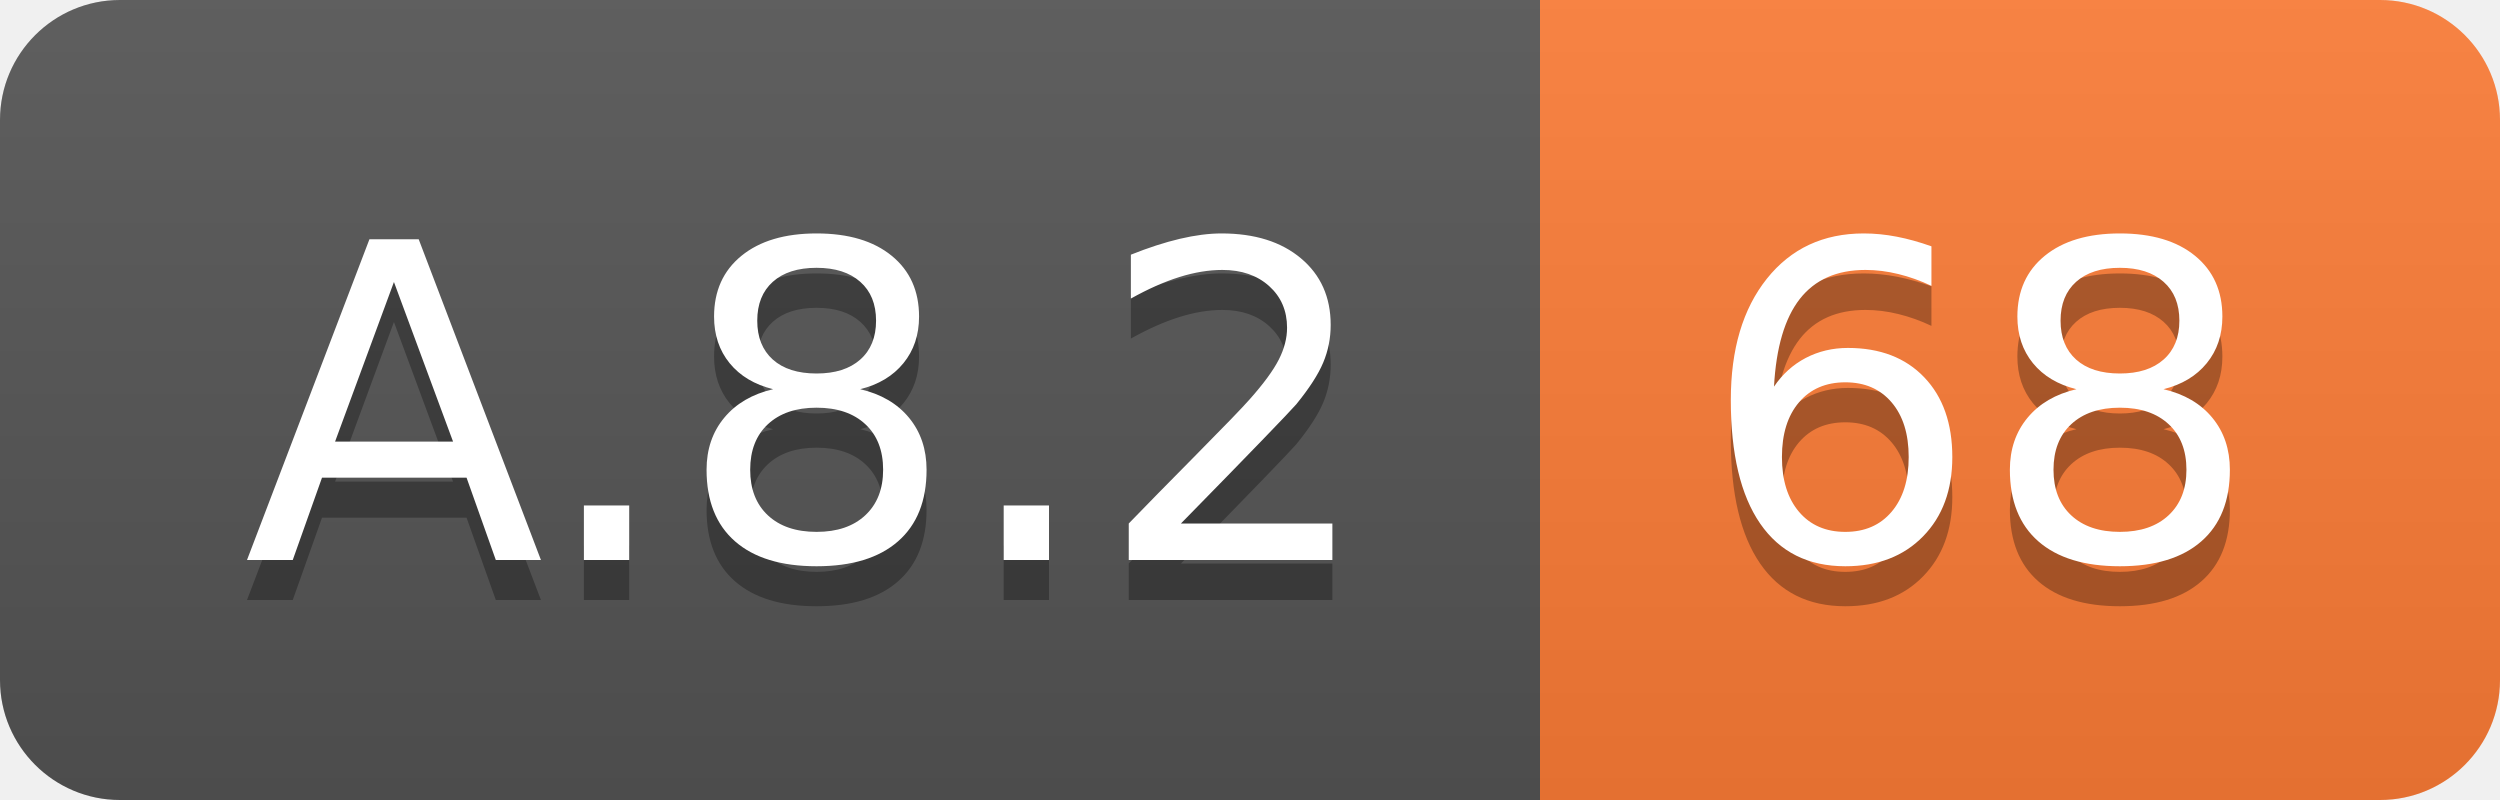
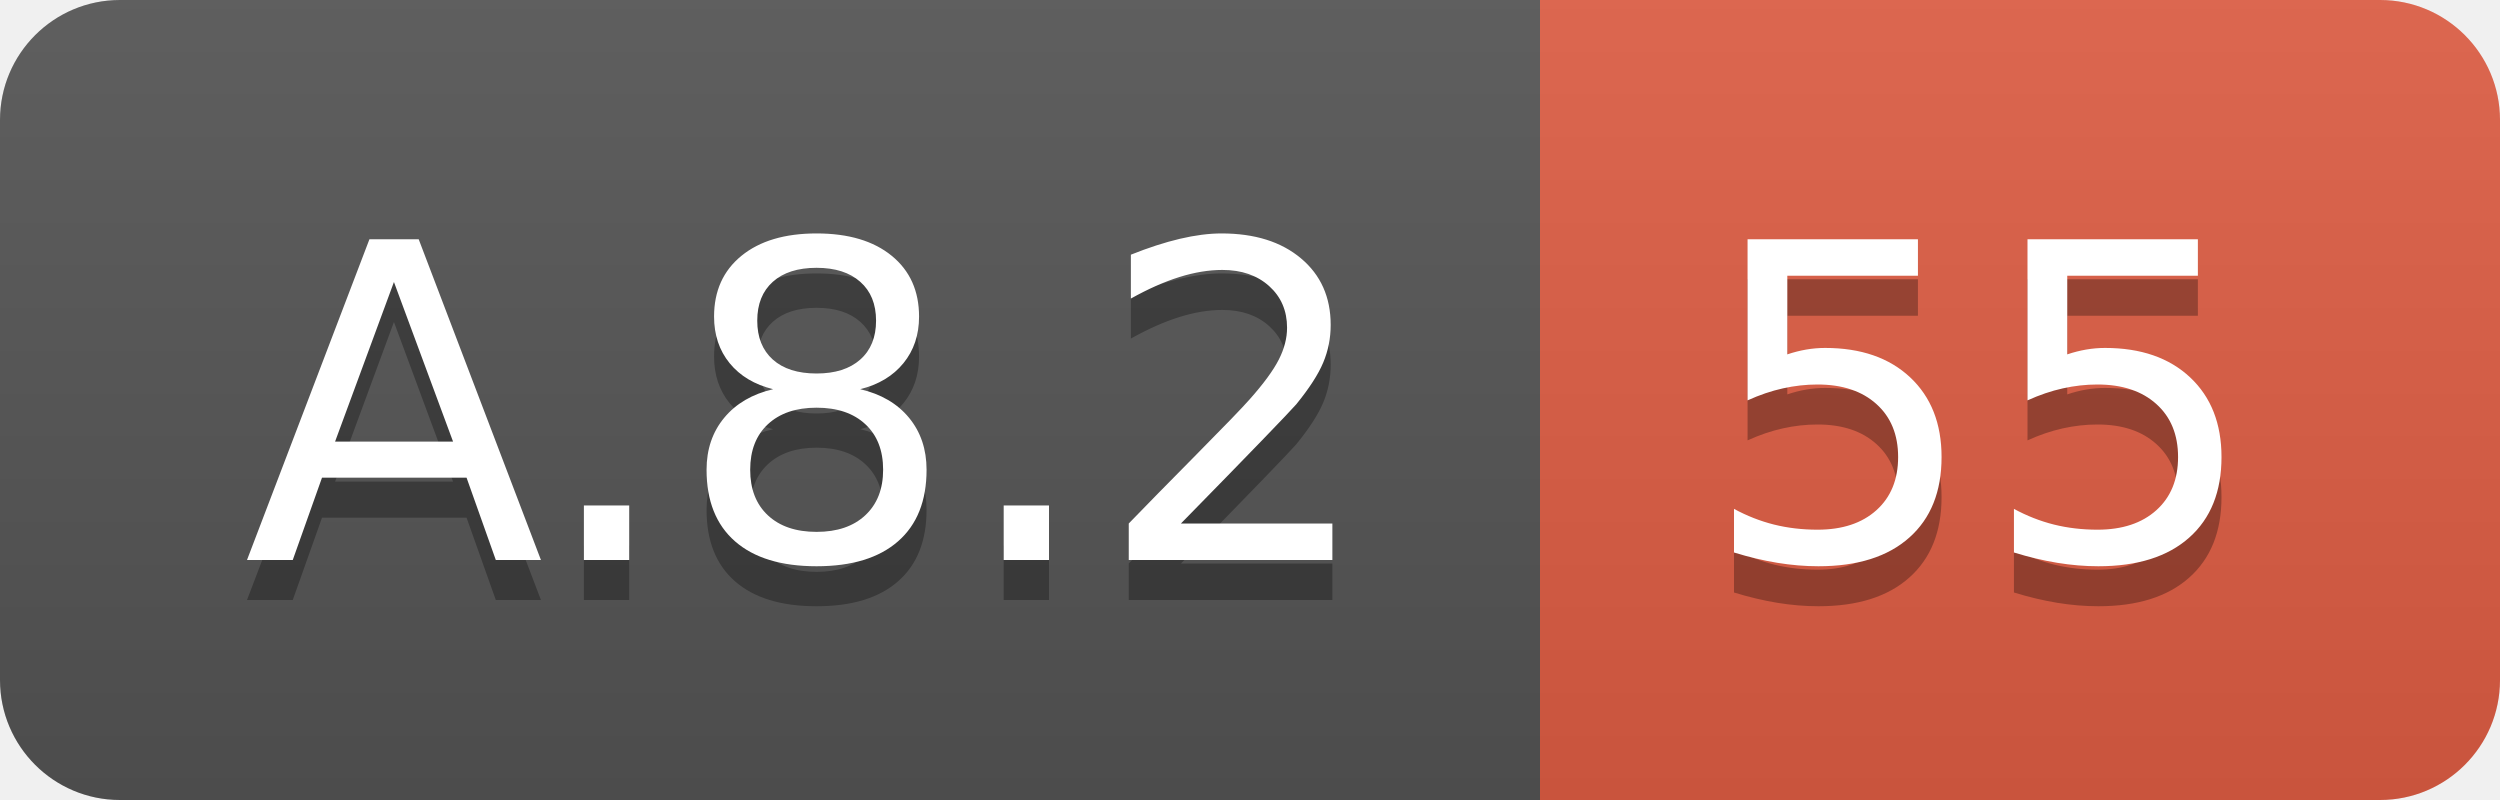
<svg xmlns="http://www.w3.org/2000/svg" width="62.5" height="20">
  <linearGradient id="smooth" x2="0" y2="100%">
    <stop offset="0" stop-color="#bbb" stop-opacity=".1" />
    <stop offset="1" stop-opacity=".1" />
  </linearGradient>
  <clipPath id="round">
    <rect width="62.5" height="20" rx="3" fill="#fff" />
  </clipPath>
  <g clip-path="url(#round)">
    <rect width="38.5" height="20" fill="#555" />
-     <rect x="38.5" width="24.0" height="20" fill="#fe7d37" />
+     <rect x="38.5" width="24.0" height="20" fill="#e05d44" />
    <rect width="62.5" height="20" fill="url(#smooth)" />
  </g>
  <g fill="#fff" text-anchor="middle" font-family="DejaVu Sans,Verdana,Geneva,sans-serif" font-size="110">
    <text x="202.5" y="150" fill="#010101" fill-opacity=".3" transform="scale(0.1)" textLength="285.0" lengthAdjust="spacing">A.8.2</text>
    <text x="202.5" y="140" transform="scale(0.1)" textLength="285.0" lengthAdjust="spacing">A.8.2</text>
-     <text x="495.0" y="150" fill="#010101" fill-opacity=".3" transform="scale(0.1)" textLength="140.0" lengthAdjust="spacing">68</text>
-     <text x="495.0" y="140" transform="scale(0.1)" textLength="140.0" lengthAdjust="spacing">68</text>
+     <text x="495.0" y="150" fill="#010101" fill-opacity=".3" transform="scale(0.1)" textLength="140.0" lengthAdjust="spacing">55</text>
+     <text x="495.0" y="140" transform="scale(0.1)" textLength="140.0" lengthAdjust="spacing">55</text>
  </g>
</svg>
